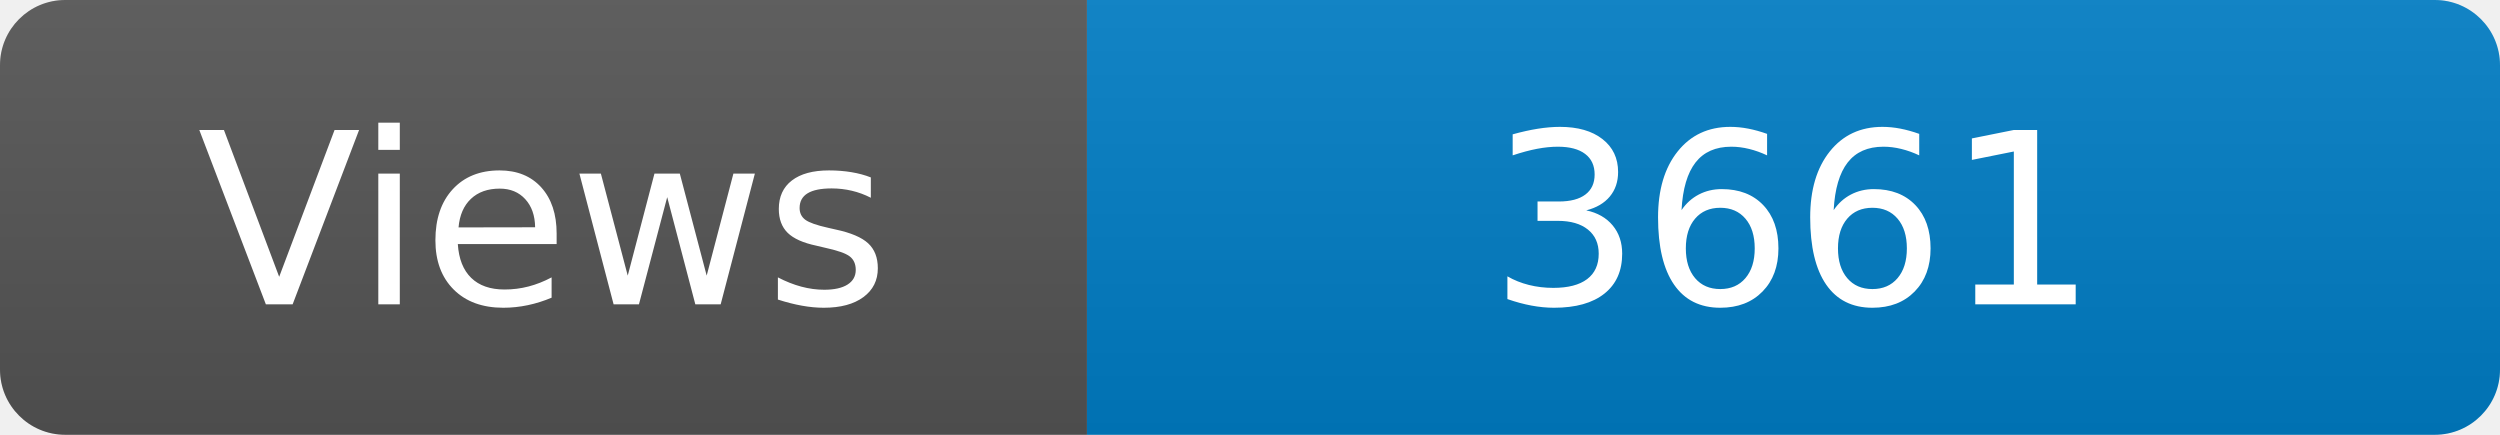
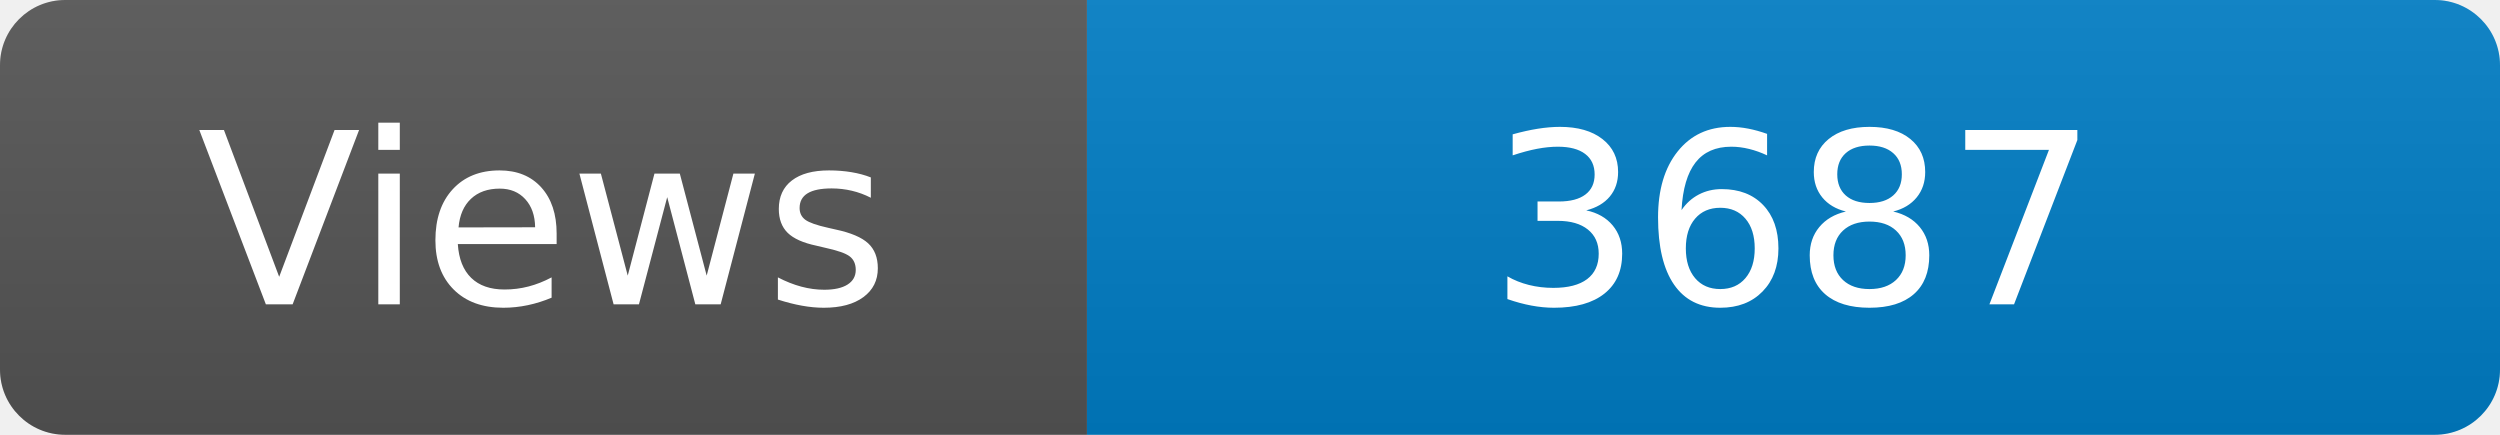
<svg xmlns="http://www.w3.org/2000/svg" width="115" height="20" role="img" aria-label="Maintained?: yes">
  <linearGradient id="s" x2="0" y2="100%">
    <stop offset="0" stop-color="#bbb" stop-opacity=".1" />
    <stop offset="1" stop-opacity=".1" />
  </linearGradient>
  <clipPath id="r">
    <rect width="115" height="20" rx="3" fill="#fff" />
  </clipPath>
  <g clip-path="url(#r)">
    <rect width="50" height="20" fill="#555" />
    <rect x="50" width="160" height="20" fill="#007ec6" />
    <rect width="115" height="20" fill="url(#s)" />
  </g>
  <g fill="#fff" text-anchor="middle" font-family="Verdana,Geneva,DejaVu Sans,sans-serif" font-size="110">
    <text x="250" y="140" transform="scale(.1)" fill="#fff">Views</text>
-     <text x="825" y="140" transform="scale(.1)" fill="#fff">3661</text>
+     <text x="825" y="140" transform="scale(.1)" fill="#fff">3687</text>
  </g>
</svg>
